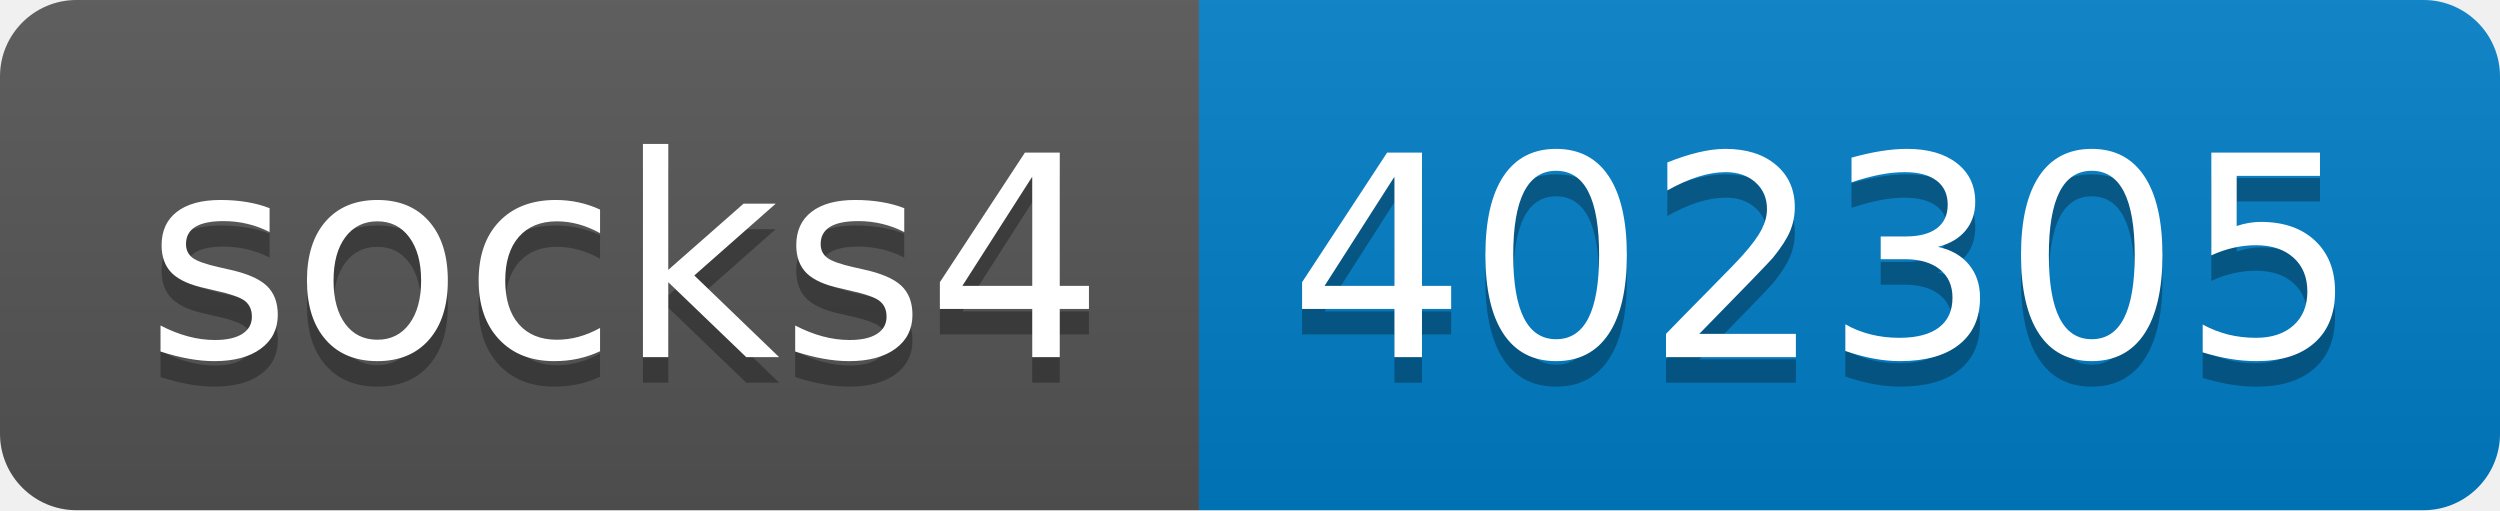
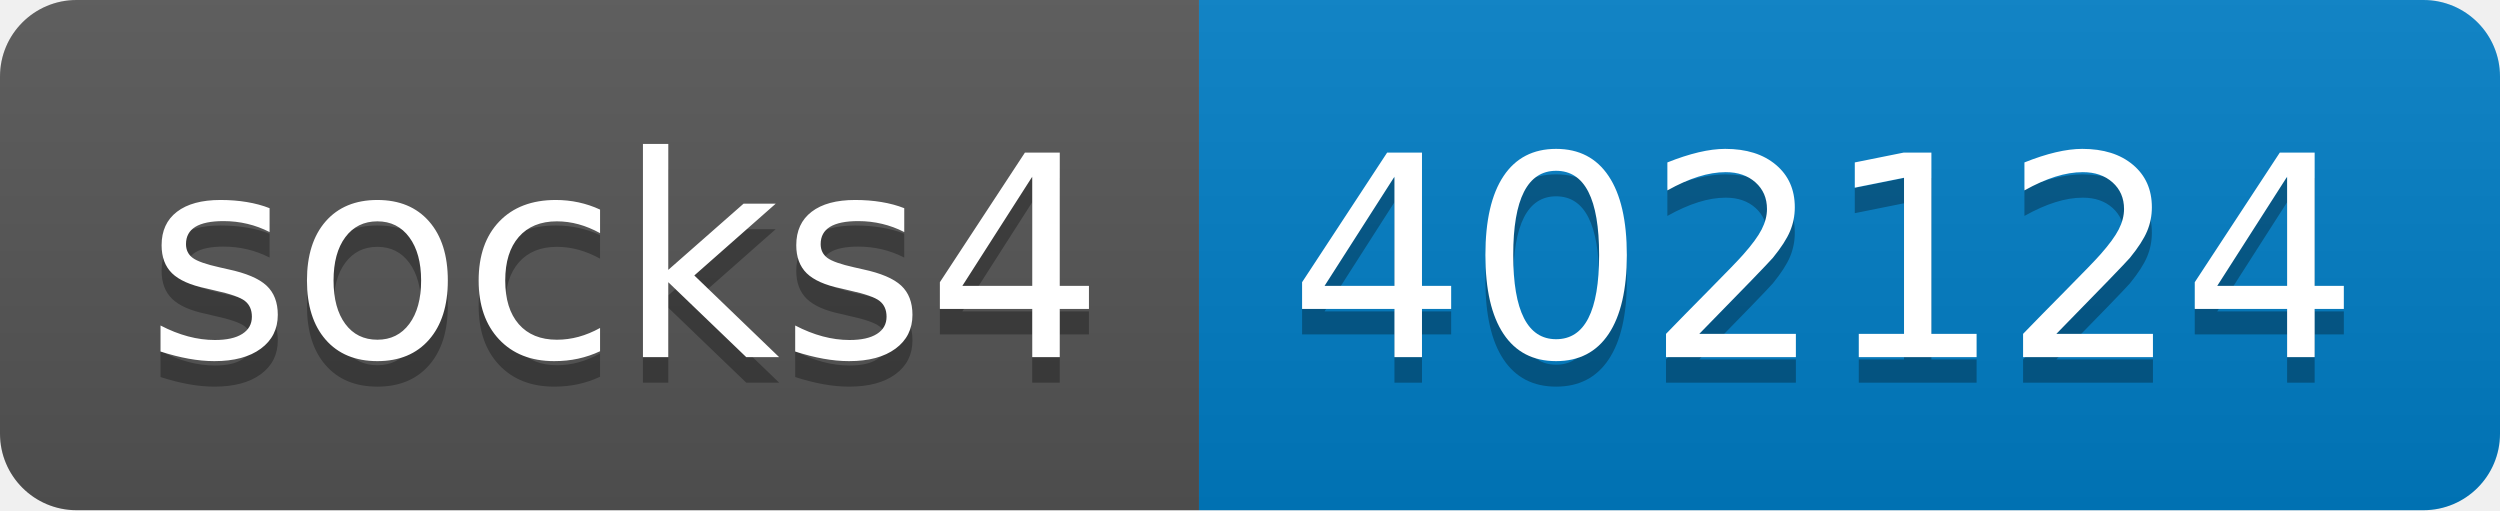
- <svg xmlns="http://www.w3.org/2000/svg" width="98" height="20" role="img" aria-label="socks4: 402305">
+ <svg xmlns="http://www.w3.org/2000/svg" width="98" height="20" role="img" aria-label="socks4: 402124">
  <linearGradient id="s" x2="0" y2="100%">
    <stop offset="0" stop-color="#bbb" stop-opacity=".1" />
    <stop offset="1" stop-opacity=".1" />
  </linearGradient>
  <clipPath id="r">
    <rect width="98" height="20" rx="3" fill="#fff" />
  </clipPath>
  <g clip-path="url(#r)">
    <rect width="47" height="20" fill="#555" />
    <rect x="47" width="51" height="20" fill="#007ec6" />
    <rect width="98" height="20" fill="url(#s)" />
  </g>
  <g fill="#fff" text-anchor="middle" font-family="Verdana,Geneva,DejaVu Sans,sans-serif" text-rendering="geometricPrecision" font-size="110">
    <text aria-hidden="true" x="245" y="150" fill="#010101" fill-opacity=".3" transform="scale(.1)" textLength="370">socks4</text>
    <text x="245" y="140" transform="scale(.1)" fill="#fff" textLength="370">socks4</text>
-     <text aria-hidden="true" x="715" y="150" fill="#010101" fill-opacity=".3" transform="scale(.1)" textLength="410">402305</text>
-     <text x="715" y="140" transform="scale(.1)" fill="#fff" textLength="410">402305</text>
+     <text aria-hidden="true" x="715" y="150" fill="#010101" fill-opacity=".3" transform="scale(.1)" textLength="410">402124</text>
+     <text x="715" y="140" transform="scale(.1)" fill="#fff" textLength="410">402124</text>
  </g>
</svg>
